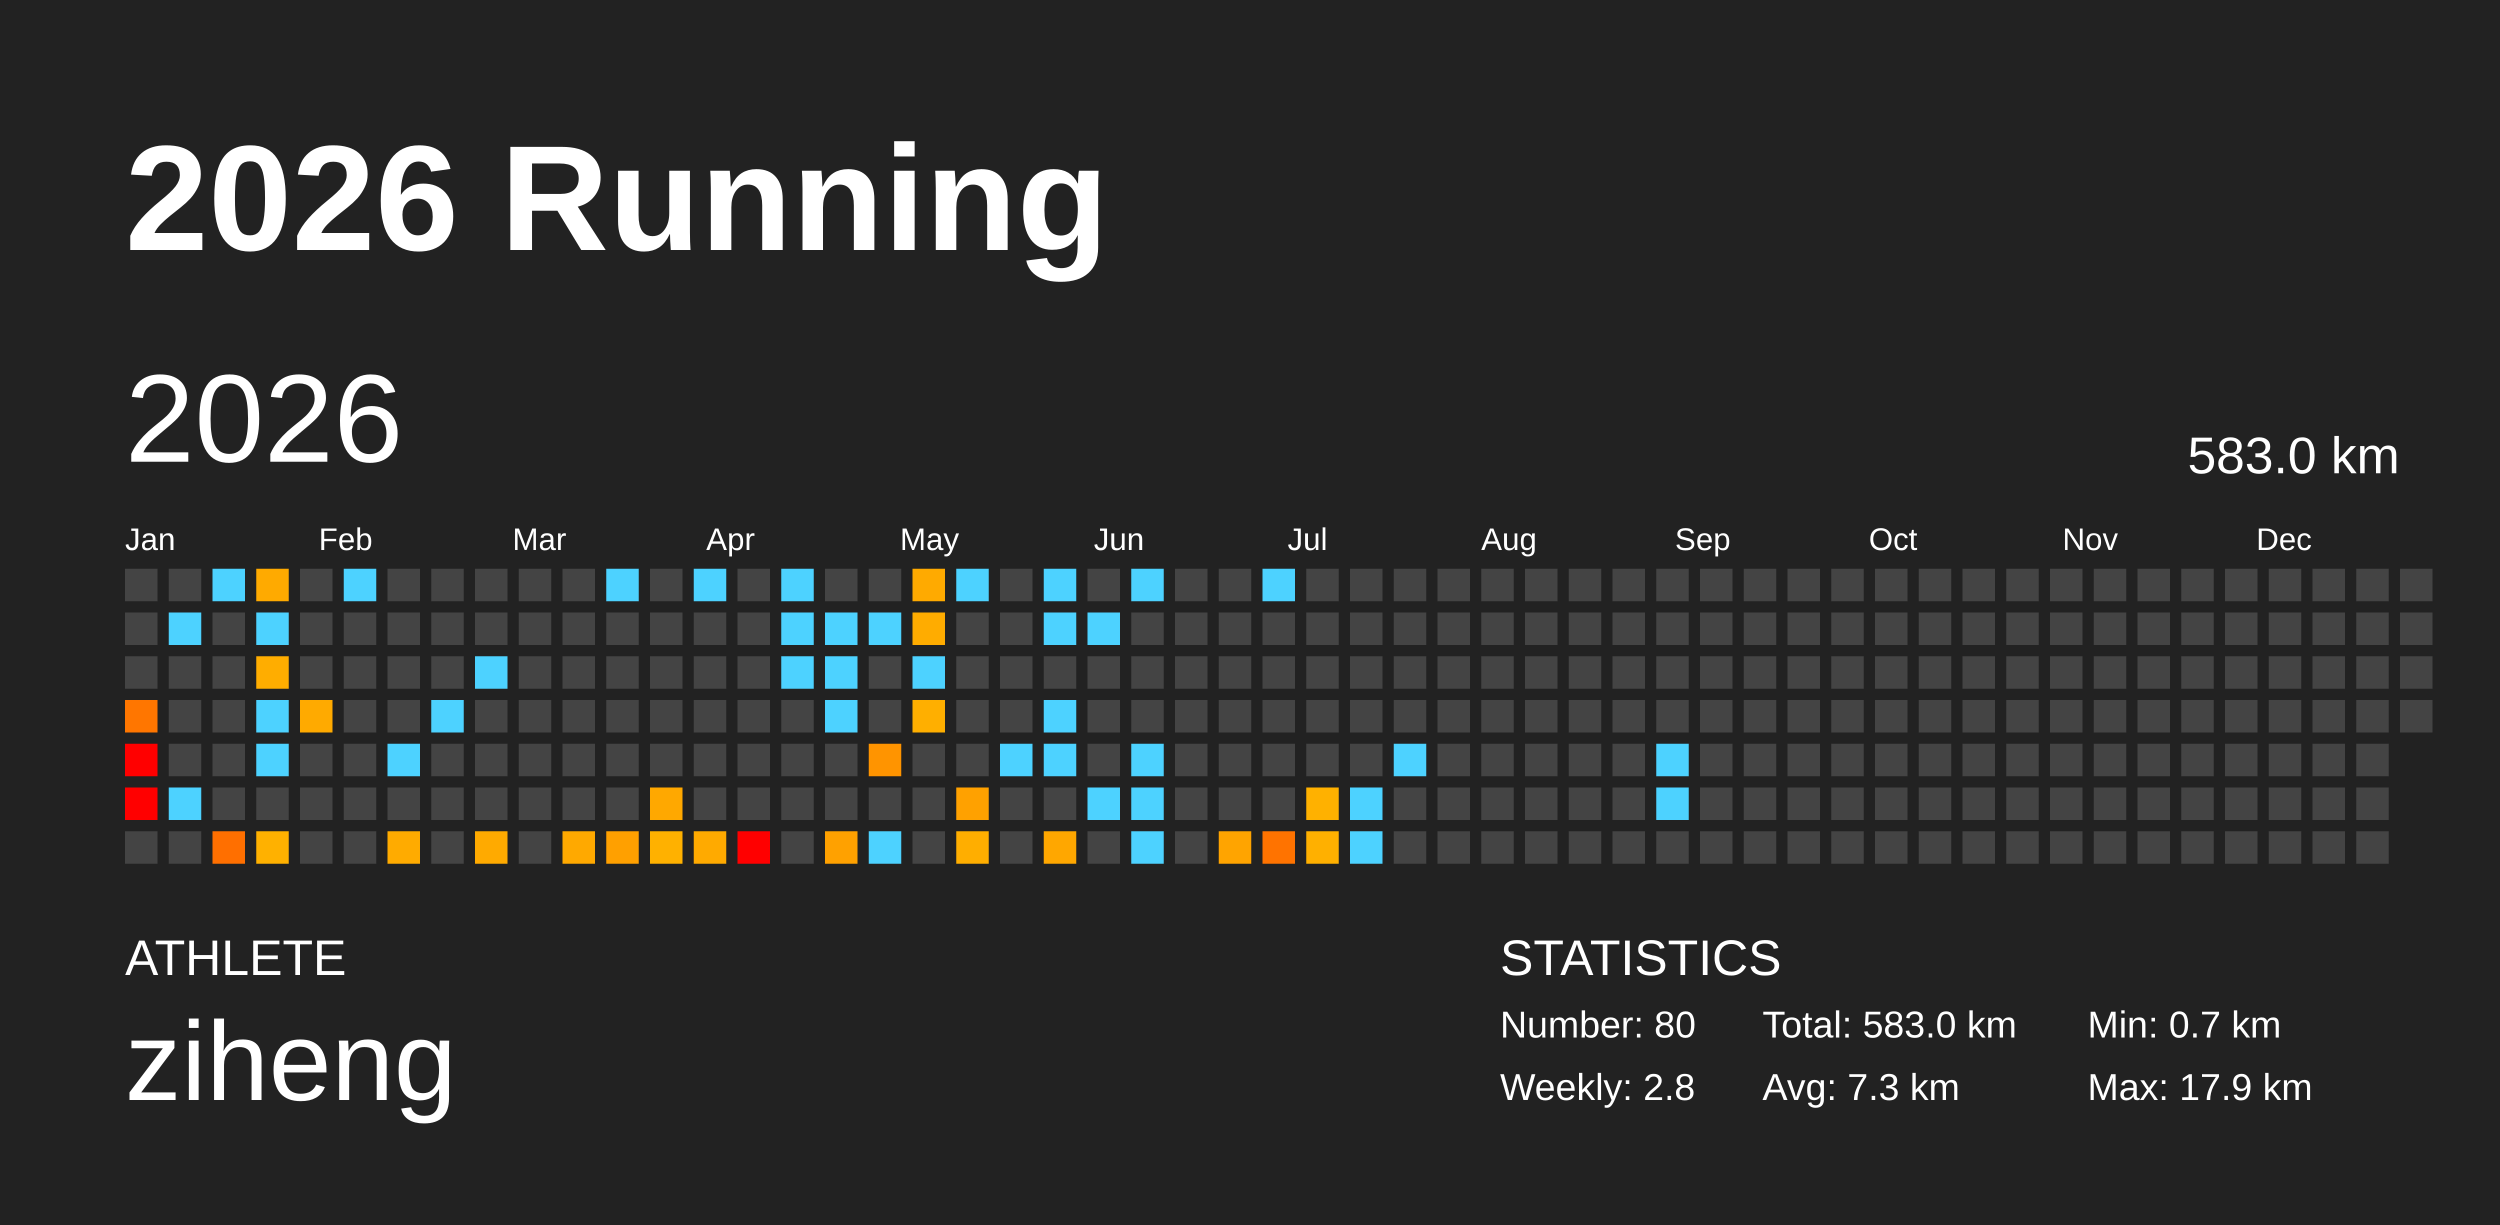
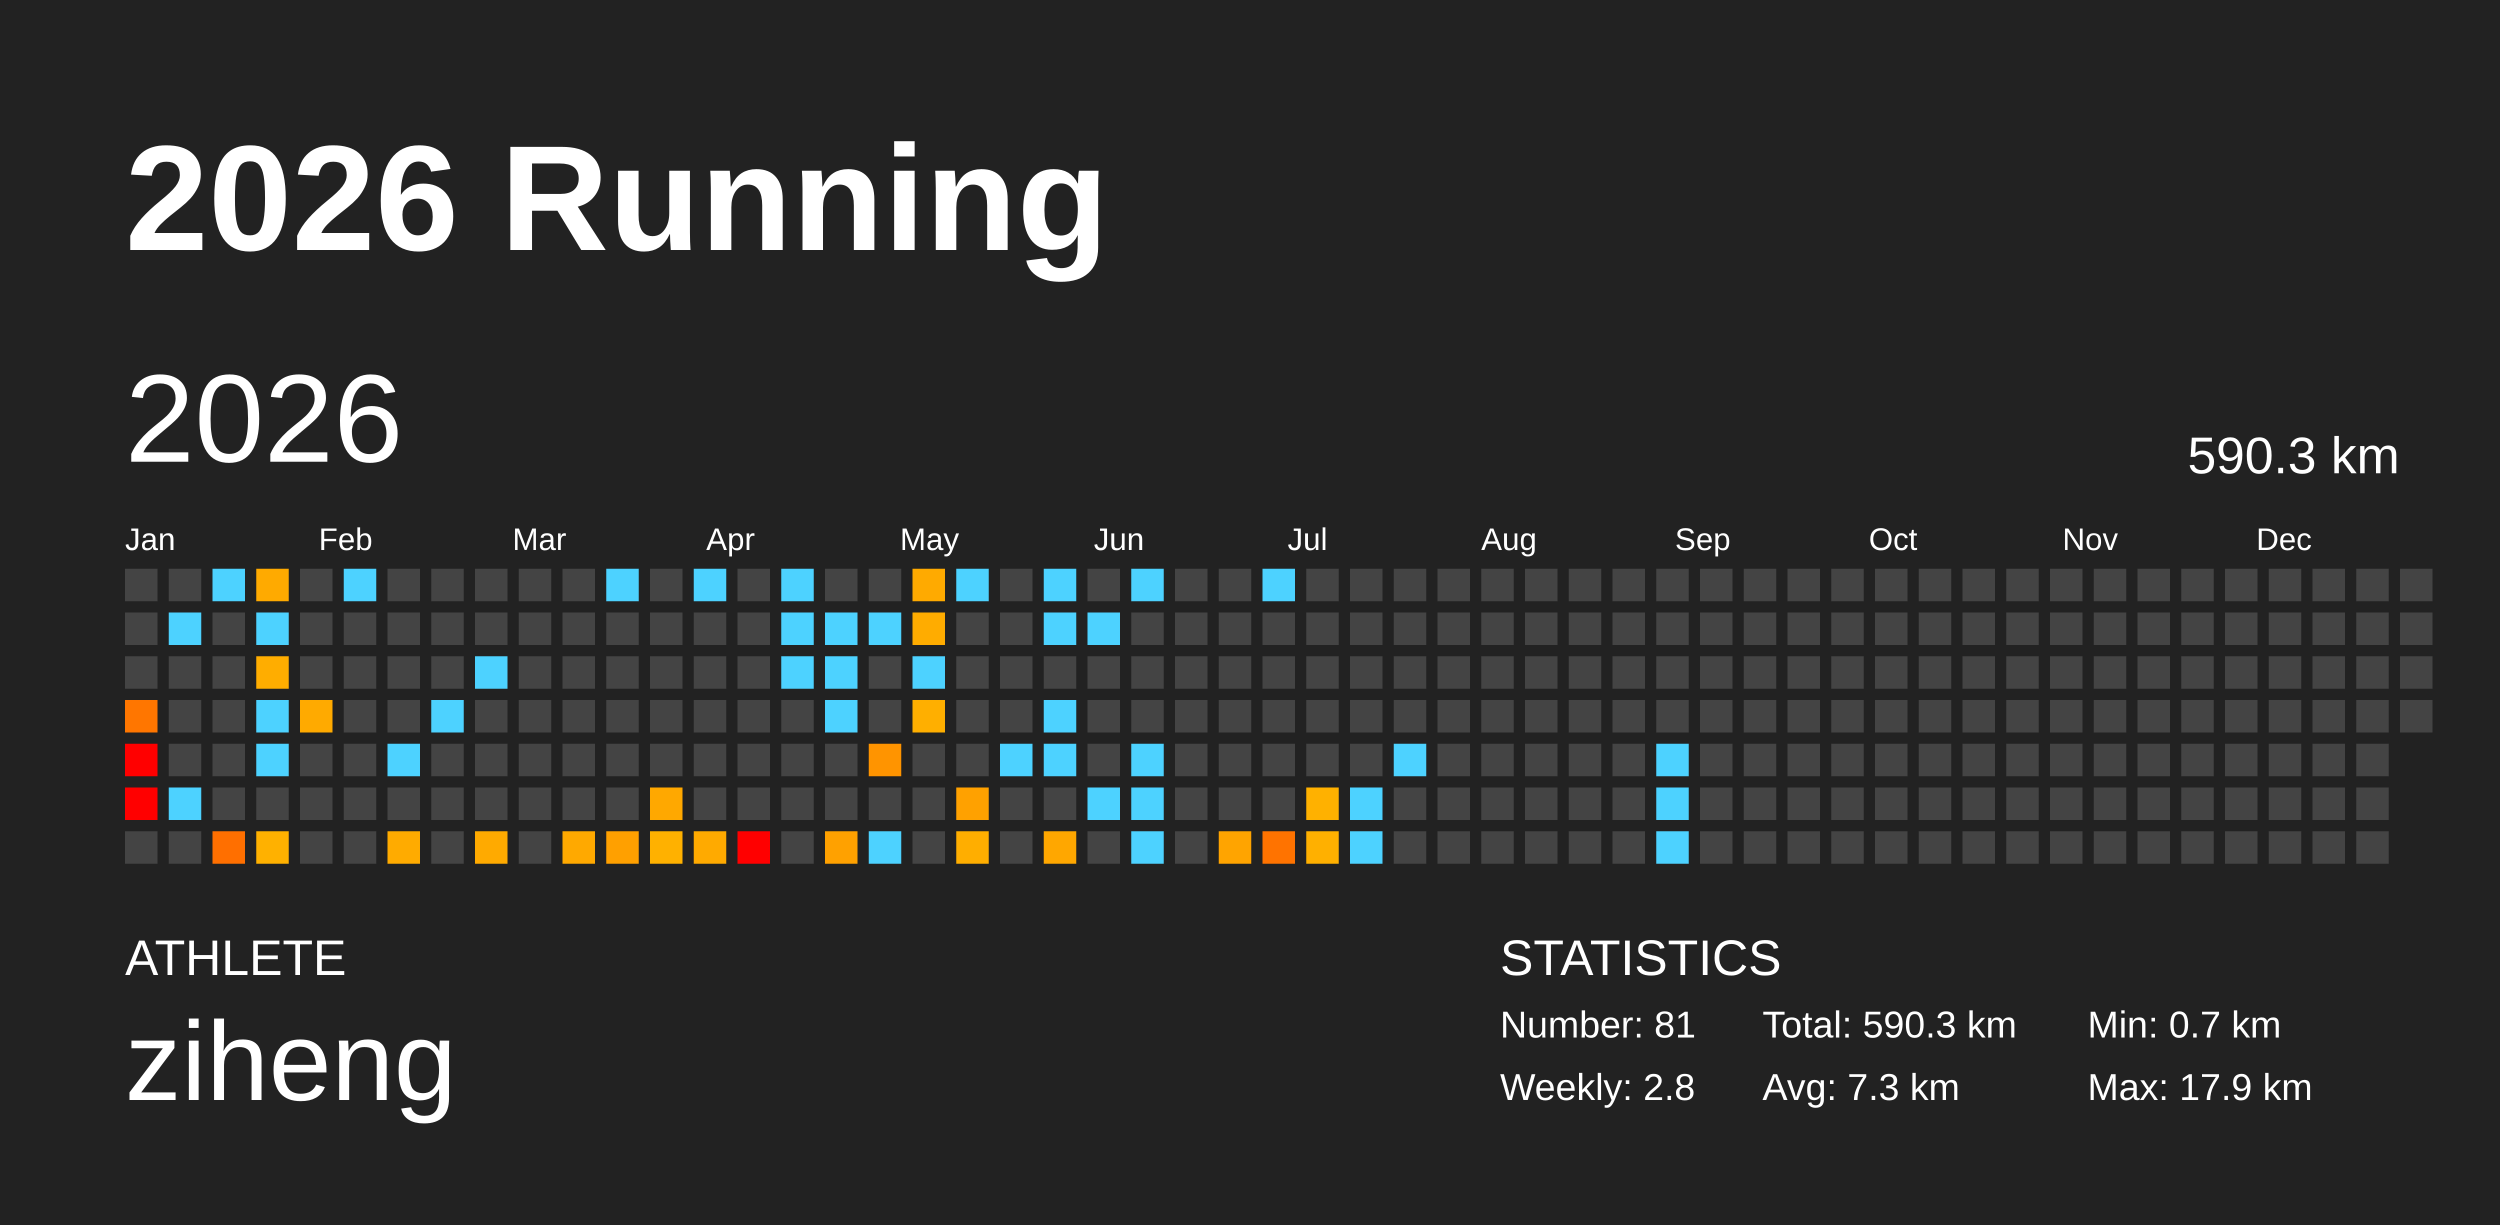
<svg xmlns="http://www.w3.org/2000/svg" baseProfile="full" height="98mm" version="1.1" viewBox="0,0,200,98" width="200mm">
  <defs />
  <rect fill="#222222" height="98" width="200" x="0" y="0" />
  <text fill="#FFFFFF" style="font-size:12px; font-family:Arial; font-weight:bold;" x="10" y="20">2026 Running</text>
  <text fill="#FFFFFF" style="font-size:4px; font-family:Arial" x="10" y="78">ATHLETE</text>
  <text fill="#FFFFFF" style="font-size:9px; font-family:Arial" x="10" y="88">ziheng</text>
  <text fill="#FFFFFF" style="font-size:4px; font-family:Arial" x="120" y="78">STATISTICS</text>
-   <text fill="#FFFFFF" style="font-size:3px; font-family:Arial" x="120" y="83">Number: 80</text>
+   <text fill="#FFFFFF" style="font-size:3px; font-family:Arial" x="120" y="83">Number: 81</text>
  <text fill="#FFFFFF" style="font-size:3px; font-family:Arial" x="120" y="88">Weekly: 2.8</text>
-   <text fill="#FFFFFF" style="font-size:3px; font-family:Arial" x="141" y="83">Total: 583.0 km</text>
+   <text fill="#FFFFFF" style="font-size:3px; font-family:Arial" x="141" y="83">Total: 590.3 km</text>
  <text fill="#FFFFFF" style="font-size:3px; font-family:Arial" x="141" y="88">Avg: 7.3 km</text>
  <text fill="#FFFFFF" style="font-size:3px; font-family:Arial" x="167" y="83">Min: 0.7 km</text>
  <text fill="#FFFFFF" style="font-size:3px; font-family:Arial" x="167" y="88">Max: 17.9 km</text>
  <text dominant-baseline="hanging" fill="#FFFFFF" style="font-size:10.0px; font-family:Arial;" x="10" y="30">2026</text>
-   <text dominant-baseline="hanging" fill="#FFFFFF" style="font-size:4.125px; font-family:Arial;" x="175" y="35">583.0 km</text>
+   <text dominant-baseline="hanging" fill="#FFFFFF" style="font-size:4.125px; font-family:Arial;" x="175" y="35">590.3 km</text>
  <text fill="#FFFFFF" style="font-size:2.5px; font-family:Arial" x="10.0" y="44">Jan</text>
  <text fill="#FFFFFF" style="font-size:2.5px; font-family:Arial" x="25.5" y="44">Feb</text>
  <text fill="#FFFFFF" style="font-size:2.5px; font-family:Arial" x="41.0" y="44">Mar</text>
  <text fill="#FFFFFF" style="font-size:2.5px; font-family:Arial" x="56.5" y="44">Apr</text>
  <text fill="#FFFFFF" style="font-size:2.5px; font-family:Arial" x="72.0" y="44">May</text>
  <text fill="#FFFFFF" style="font-size:2.5px; font-family:Arial" x="87.5" y="44">Jun</text>
  <text fill="#FFFFFF" style="font-size:2.5px; font-family:Arial" x="103.0" y="44">Jul</text>
  <text fill="#FFFFFF" style="font-size:2.5px; font-family:Arial" x="118.5" y="44">Aug</text>
  <text fill="#FFFFFF" style="font-size:2.5px; font-family:Arial" x="134.0" y="44">Sep</text>
  <text fill="#FFFFFF" style="font-size:2.5px; font-family:Arial" x="149.5" y="44">Oct</text>
  <text fill="#FFFFFF" style="font-size:2.5px; font-family:Arial" x="165.0" y="44">Nov</text>
  <text fill="#FFFFFF" style="font-size:2.5px; font-family:Arial" x="180.5" y="44">Dec</text>
  <rect fill="#444444" height="2.6" width="2.6" x="10.0" y="45.5" />
  <rect fill="#444444" height="2.6" width="2.6" x="10.0" y="49.0" />
  <rect fill="#444444" height="2.6" width="2.6" x="10.0" y="52.5" />
  <rect fill="#ff7600" height="2.6" width="2.6" x="10.0" y="56.0" />
  <rect fill="red" height="2.6" width="2.6" x="10.0" y="59.5" />
  <rect fill="red" height="2.6" width="2.6" x="10.0" y="63.0" />
  <rect fill="#444444" height="2.6" width="2.6" x="10.0" y="66.5" />
  <rect fill="#444444" height="2.6" width="2.6" x="13.5" y="45.5" />
  <rect fill="#4dd2ff" height="2.6" width="2.6" x="13.5" y="49.0" />
  <rect fill="#444444" height="2.6" width="2.6" x="13.5" y="52.5" />
  <rect fill="#444444" height="2.6" width="2.6" x="13.5" y="56.0" />
  <rect fill="#444444" height="2.6" width="2.6" x="13.5" y="59.5" />
  <rect fill="#4dd2ff" height="2.6" width="2.6" x="13.5" y="63.0" />
  <rect fill="#444444" height="2.6" width="2.6" x="13.5" y="66.5" />
  <rect fill="#4dd2ff" height="2.6" width="2.6" x="17.0" y="45.5" />
  <rect fill="#444444" height="2.6" width="2.6" x="17.0" y="49.0" />
  <rect fill="#444444" height="2.6" width="2.6" x="17.0" y="52.5" />
  <rect fill="#444444" height="2.6" width="2.6" x="17.0" y="56.0" />
  <rect fill="#444444" height="2.6" width="2.6" x="17.0" y="59.5" />
  <rect fill="#444444" height="2.6" width="2.6" x="17.0" y="63.0" />
  <rect fill="#ff6f00" height="2.6" width="2.6" x="17.0" y="66.5" />
  <rect fill="#ffaa00" height="2.6" width="2.6" x="20.5" y="45.5" />
  <rect fill="#4dd2ff" height="2.6" width="2.6" x="20.5" y="49.0" />
  <rect fill="#ffad00" height="2.6" width="2.6" x="20.5" y="52.5" />
  <rect fill="#4dd2ff" height="2.6" width="2.6" x="20.5" y="56.0" />
  <rect fill="#4dd2ff" height="2.6" width="2.6" x="20.5" y="59.5" />
  <rect fill="#444444" height="2.6" width="2.6" x="20.5" y="63.0" />
  <rect fill="#ffb100" height="2.6" width="2.6" x="20.5" y="66.5" />
  <rect fill="#444444" height="2.6" width="2.6" x="24.0" y="45.5" />
  <rect fill="#444444" height="2.6" width="2.6" x="24.0" y="49.0" />
  <rect fill="#444444" height="2.6" width="2.6" x="24.0" y="52.5" />
  <rect fill="#ffaa00" height="2.6" width="2.6" x="24.0" y="56.0" />
  <rect fill="#444444" height="2.6" width="2.6" x="24.0" y="59.5" />
  <rect fill="#444444" height="2.6" width="2.6" x="24.0" y="63.0" />
  <rect fill="#444444" height="2.6" width="2.6" x="24.0" y="66.5" />
  <rect fill="#4dd2ff" height="2.6" width="2.6" x="27.5" y="45.5" />
  <rect fill="#444444" height="2.6" width="2.6" x="27.5" y="49.0" />
  <rect fill="#444444" height="2.6" width="2.6" x="27.5" y="52.5" />
  <rect fill="#444444" height="2.6" width="2.6" x="27.5" y="56.0" />
  <rect fill="#444444" height="2.6" width="2.6" x="27.5" y="59.5" />
  <rect fill="#444444" height="2.6" width="2.6" x="27.5" y="63.0" />
  <rect fill="#444444" height="2.6" width="2.6" x="27.5" y="66.5" />
  <rect fill="#444444" height="2.6" width="2.6" x="31.0" y="45.5" />
  <rect fill="#444444" height="2.6" width="2.6" x="31.0" y="49.0" />
  <rect fill="#444444" height="2.6" width="2.6" x="31.0" y="52.5" />
  <rect fill="#444444" height="2.6" width="2.6" x="31.0" y="56.0" />
  <rect fill="#4dd2ff" height="2.6" width="2.6" x="31.0" y="59.5" />
  <rect fill="#444444" height="2.6" width="2.6" x="31.0" y="63.0" />
  <rect fill="#ffab00" height="2.6" width="2.6" x="31.0" y="66.5" />
  <rect fill="#444444" height="2.6" width="2.6" x="34.5" y="45.5" />
  <rect fill="#444444" height="2.6" width="2.6" x="34.5" y="49.0" />
  <rect fill="#444444" height="2.6" width="2.6" x="34.5" y="52.5" />
  <rect fill="#4dd2ff" height="2.6" width="2.6" x="34.5" y="56.0" />
  <rect fill="#444444" height="2.6" width="2.6" x="34.5" y="59.5" />
  <rect fill="#444444" height="2.6" width="2.6" x="34.5" y="63.0" />
  <rect fill="#444444" height="2.6" width="2.6" x="34.5" y="66.5" />
  <rect fill="#444444" height="2.6" width="2.6" x="38.0" y="45.5" />
  <rect fill="#444444" height="2.6" width="2.6" x="38.0" y="49.0" />
  <rect fill="#4dd2ff" height="2.6" width="2.6" x="38.0" y="52.5" />
  <rect fill="#444444" height="2.6" width="2.6" x="38.0" y="56.0" />
  <rect fill="#444444" height="2.6" width="2.6" x="38.0" y="59.5" />
  <rect fill="#444444" height="2.6" width="2.6" x="38.0" y="63.0" />
  <rect fill="#ffaa00" height="2.6" width="2.6" x="38.0" y="66.5" />
  <rect fill="#444444" height="2.6" width="2.6" x="41.5" y="45.5" />
  <rect fill="#444444" height="2.6" width="2.6" x="41.5" y="49.0" />
  <rect fill="#444444" height="2.6" width="2.6" x="41.5" y="52.5" />
  <rect fill="#444444" height="2.6" width="2.6" x="41.5" y="56.0" />
  <rect fill="#444444" height="2.6" width="2.6" x="41.5" y="59.5" />
  <rect fill="#444444" height="2.6" width="2.6" x="41.5" y="63.0" />
  <rect fill="#444444" height="2.6" width="2.6" x="41.5" y="66.5" />
  <rect fill="#444444" height="2.6" width="2.6" x="45.0" y="45.5" />
  <rect fill="#444444" height="2.6" width="2.6" x="45.0" y="49.0" />
  <rect fill="#444444" height="2.6" width="2.6" x="45.0" y="52.5" />
  <rect fill="#444444" height="2.6" width="2.6" x="45.0" y="56.0" />
  <rect fill="#444444" height="2.6" width="2.6" x="45.0" y="59.5" />
  <rect fill="#444444" height="2.6" width="2.6" x="45.0" y="63.0" />
  <rect fill="#ffa900" height="2.6" width="2.6" x="45.0" y="66.5" />
  <rect fill="#4dd2ff" height="2.6" width="2.6" x="48.5" y="45.5" />
  <rect fill="#444444" height="2.6" width="2.6" x="48.5" y="49.0" />
  <rect fill="#444444" height="2.6" width="2.6" x="48.5" y="52.5" />
  <rect fill="#444444" height="2.6" width="2.6" x="48.5" y="56.0" />
  <rect fill="#444444" height="2.6" width="2.6" x="48.5" y="59.5" />
  <rect fill="#444444" height="2.6" width="2.6" x="48.5" y="63.0" />
  <rect fill="#ffa000" height="2.6" width="2.6" x="48.5" y="66.5" />
  <rect fill="#444444" height="2.6" width="2.6" x="52.0" y="45.5" />
  <rect fill="#444444" height="2.6" width="2.6" x="52.0" y="49.0" />
  <rect fill="#444444" height="2.6" width="2.6" x="52.0" y="52.5" />
  <rect fill="#444444" height="2.6" width="2.6" x="52.0" y="56.0" />
  <rect fill="#444444" height="2.6" width="2.6" x="52.0" y="59.5" />
  <rect fill="#ffa800" height="2.6" width="2.6" x="52.0" y="63.0" />
  <rect fill="#ffb100" height="2.6" width="2.6" x="52.0" y="66.5" />
  <rect fill="#4dd2ff" height="2.6" width="2.6" x="55.5" y="45.5" />
  <rect fill="#444444" height="2.6" width="2.6" x="55.5" y="49.0" />
  <rect fill="#444444" height="2.6" width="2.6" x="55.5" y="52.5" />
  <rect fill="#444444" height="2.6" width="2.6" x="55.5" y="56.0" />
  <rect fill="#444444" height="2.6" width="2.6" x="55.5" y="59.5" />
  <rect fill="#444444" height="2.6" width="2.6" x="55.5" y="63.0" />
  <rect fill="#ffaa00" height="2.6" width="2.6" x="55.5" y="66.5" />
  <rect fill="#444444" height="2.6" width="2.6" x="59.0" y="45.5" />
  <rect fill="#444444" height="2.6" width="2.6" x="59.0" y="49.0" />
  <rect fill="#444444" height="2.6" width="2.6" x="59.0" y="52.5" />
  <rect fill="#444444" height="2.6" width="2.6" x="59.0" y="56.0" />
  <rect fill="#444444" height="2.6" width="2.6" x="59.0" y="59.5" />
  <rect fill="#444444" height="2.6" width="2.6" x="59.0" y="63.0" />
  <rect fill="red" height="2.6" width="2.6" x="59.0" y="66.5" />
  <rect fill="#4dd2ff" height="2.6" width="2.6" x="62.5" y="45.5" />
  <rect fill="#4dd2ff" height="2.6" width="2.6" x="62.5" y="49.0" />
  <rect fill="#4dd2ff" height="2.6" width="2.6" x="62.5" y="52.5" />
  <rect fill="#444444" height="2.6" width="2.6" x="62.5" y="56.0" />
  <rect fill="#444444" height="2.6" width="2.6" x="62.5" y="59.5" />
  <rect fill="#444444" height="2.6" width="2.6" x="62.5" y="63.0" />
  <rect fill="#444444" height="2.6" width="2.6" x="62.5" y="66.5" />
  <rect fill="#444444" height="2.6" width="2.6" x="66.0" y="45.5" />
  <rect fill="#4dd2ff" height="2.6" width="2.6" x="66.0" y="49.0" />
  <rect fill="#4dd2ff" height="2.6" width="2.6" x="66.0" y="52.5" />
  <rect fill="#4dd2ff" height="2.6" width="2.6" x="66.0" y="56.0" />
  <rect fill="#444444" height="2.6" width="2.6" x="66.0" y="59.5" />
  <rect fill="#444444" height="2.6" width="2.6" x="66.0" y="63.0" />
  <rect fill="#ffa100" height="2.6" width="2.6" x="66.0" y="66.5" />
  <rect fill="#444444" height="2.6" width="2.6" x="69.5" y="45.5" />
  <rect fill="#4dd2ff" height="2.6" width="2.6" x="69.5" y="49.0" />
  <rect fill="#444444" height="2.6" width="2.6" x="69.5" y="52.5" />
  <rect fill="#444444" height="2.6" width="2.6" x="69.5" y="56.0" />
  <rect fill="#ff9400" height="2.6" width="2.6" x="69.5" y="59.5" />
  <rect fill="#444444" height="2.6" width="2.6" x="69.5" y="63.0" />
  <rect fill="#4dd2ff" height="2.6" width="2.6" x="69.5" y="66.5" />
  <rect fill="#ffaa00" height="2.6" width="2.6" x="73.0" y="45.5" />
  <rect fill="#ffac00" height="2.6" width="2.6" x="73.0" y="49.0" />
  <rect fill="#4dd2ff" height="2.6" width="2.6" x="73.0" y="52.5" />
  <rect fill="#ffaf00" height="2.6" width="2.6" x="73.0" y="56.0" />
  <rect fill="#444444" height="2.6" width="2.6" x="73.0" y="59.5" />
  <rect fill="#444444" height="2.6" width="2.6" x="73.0" y="63.0" />
  <rect fill="#444444" height="2.6" width="2.6" x="73.0" y="66.5" />
  <rect fill="#4dd2ff" height="2.6" width="2.6" x="76.5" y="45.5" />
  <rect fill="#444444" height="2.6" width="2.6" x="76.5" y="49.0" />
  <rect fill="#444444" height="2.6" width="2.6" x="76.5" y="52.5" />
  <rect fill="#444444" height="2.6" width="2.6" x="76.5" y="56.0" />
  <rect fill="#444444" height="2.6" width="2.6" x="76.5" y="59.5" />
  <rect fill="#ffa100" height="2.6" width="2.6" x="76.5" y="63.0" />
  <rect fill="#ffae00" height="2.6" width="2.6" x="76.5" y="66.5" />
  <rect fill="#444444" height="2.6" width="2.6" x="80.0" y="45.5" />
  <rect fill="#444444" height="2.6" width="2.6" x="80.0" y="49.0" />
  <rect fill="#444444" height="2.6" width="2.6" x="80.0" y="52.5" />
  <rect fill="#444444" height="2.6" width="2.6" x="80.0" y="56.0" />
  <rect fill="#4dd2ff" height="2.6" width="2.6" x="80.0" y="59.5" />
  <rect fill="#444444" height="2.6" width="2.6" x="80.0" y="63.0" />
  <rect fill="#444444" height="2.6" width="2.6" x="80.0" y="66.5" />
  <rect fill="#4dd2ff" height="2.6" width="2.6" x="83.5" y="45.5" />
  <rect fill="#4dd2ff" height="2.6" width="2.6" x="83.5" y="49.0" />
  <rect fill="#444444" height="2.6" width="2.6" x="83.5" y="52.5" />
  <rect fill="#4dd2ff" height="2.6" width="2.6" x="83.5" y="56.0" />
  <rect fill="#4dd2ff" height="2.6" width="2.6" x="83.5" y="59.5" />
  <rect fill="#444444" height="2.6" width="2.6" x="83.5" y="63.0" />
  <rect fill="#ffa700" height="2.6" width="2.6" x="83.5" y="66.5" />
  <rect fill="#444444" height="2.6" width="2.6" x="87.0" y="45.5" />
  <rect fill="#4dd2ff" height="2.6" width="2.6" x="87.0" y="49.0" />
  <rect fill="#444444" height="2.6" width="2.6" x="87.0" y="52.5" />
  <rect fill="#444444" height="2.6" width="2.6" x="87.0" y="56.0" />
  <rect fill="#444444" height="2.6" width="2.6" x="87.0" y="59.5" />
  <rect fill="#4dd2ff" height="2.6" width="2.6" x="87.0" y="63.0" />
  <rect fill="#444444" height="2.6" width="2.6" x="87.0" y="66.5" />
  <rect fill="#4dd2ff" height="2.6" width="2.6" x="90.5" y="45.5" />
  <rect fill="#444444" height="2.6" width="2.6" x="90.5" y="49.0" />
  <rect fill="#444444" height="2.6" width="2.6" x="90.5" y="52.5" />
  <rect fill="#444444" height="2.6" width="2.6" x="90.5" y="56.0" />
  <rect fill="#4dd2ff" height="2.6" width="2.6" x="90.5" y="59.5" />
  <rect fill="#4dd2ff" height="2.6" width="2.6" x="90.5" y="63.0" />
  <rect fill="#4dd2ff" height="2.6" width="2.6" x="90.5" y="66.5" />
  <rect fill="#444444" height="2.6" width="2.6" x="94.0" y="45.5" />
  <rect fill="#444444" height="2.6" width="2.6" x="94.0" y="49.0" />
  <rect fill="#444444" height="2.6" width="2.6" x="94.0" y="52.5" />
  <rect fill="#444444" height="2.6" width="2.6" x="94.0" y="56.0" />
  <rect fill="#444444" height="2.6" width="2.6" x="94.0" y="59.5" />
  <rect fill="#444444" height="2.6" width="2.6" x="94.0" y="63.0" />
  <rect fill="#444444" height="2.6" width="2.6" x="94.0" y="66.5" />
  <rect fill="#444444" height="2.6" width="2.6" x="97.5" y="45.5" />
  <rect fill="#444444" height="2.6" width="2.6" x="97.5" y="49.0" />
  <rect fill="#444444" height="2.6" width="2.6" x="97.5" y="52.5" />
  <rect fill="#444444" height="2.6" width="2.6" x="97.5" y="56.0" />
  <rect fill="#444444" height="2.6" width="2.6" x="97.5" y="59.5" />
  <rect fill="#444444" height="2.6" width="2.6" x="97.5" y="63.0" />
  <rect fill="#ffa400" height="2.6" width="2.6" x="97.5" y="66.5" />
  <rect fill="#4dd2ff" height="2.6" width="2.6" x="101.0" y="45.5" />
  <rect fill="#444444" height="2.6" width="2.6" x="101.0" y="49.0" />
  <rect fill="#444444" height="2.6" width="2.6" x="101.0" y="52.5" />
  <rect fill="#444444" height="2.6" width="2.6" x="101.0" y="56.0" />
  <rect fill="#444444" height="2.6" width="2.6" x="101.0" y="59.5" />
  <rect fill="#444444" height="2.6" width="2.6" x="101.0" y="63.0" />
  <rect fill="#ff7300" height="2.6" width="2.6" x="101.0" y="66.5" />
  <rect fill="#444444" height="2.6" width="2.6" x="104.5" y="45.5" />
  <rect fill="#444444" height="2.6" width="2.6" x="104.5" y="49.0" />
  <rect fill="#444444" height="2.6" width="2.6" x="104.5" y="52.5" />
  <rect fill="#444444" height="2.6" width="2.6" x="104.5" y="56.0" />
  <rect fill="#444444" height="2.6" width="2.6" x="104.5" y="59.5" />
  <rect fill="#ffb100" height="2.6" width="2.6" x="104.5" y="63.0" />
  <rect fill="#ffb000" height="2.6" width="2.6" x="104.5" y="66.5" />
  <rect fill="#444444" height="2.6" width="2.6" x="108.0" y="45.5" />
  <rect fill="#444444" height="2.6" width="2.6" x="108.0" y="49.0" />
  <rect fill="#444444" height="2.6" width="2.6" x="108.0" y="52.5" />
  <rect fill="#444444" height="2.6" width="2.6" x="108.0" y="56.0" />
  <rect fill="#444444" height="2.6" width="2.6" x="108.0" y="59.5" />
  <rect fill="#4dd2ff" height="2.6" width="2.6" x="108.0" y="63.0" />
  <rect fill="#4dd2ff" height="2.6" width="2.6" x="108.0" y="66.5" />
  <rect fill="#444444" height="2.6" width="2.6" x="111.5" y="45.5" />
  <rect fill="#444444" height="2.6" width="2.6" x="111.5" y="49.0" />
  <rect fill="#444444" height="2.6" width="2.6" x="111.5" y="52.5" />
  <rect fill="#444444" height="2.6" width="2.6" x="111.5" y="56.0" />
  <rect fill="#4dd2ff" height="2.6" width="2.6" x="111.5" y="59.5" />
  <rect fill="#444444" height="2.6" width="2.6" x="111.5" y="63.0" />
  <rect fill="#444444" height="2.6" width="2.6" x="111.5" y="66.5" />
  <rect fill="#444444" height="2.6" width="2.6" x="115.0" y="45.5" />
  <rect fill="#444444" height="2.6" width="2.6" x="115.0" y="49.0" />
  <rect fill="#444444" height="2.6" width="2.6" x="115.0" y="52.5" />
  <rect fill="#444444" height="2.6" width="2.6" x="115.0" y="56.0" />
  <rect fill="#444444" height="2.6" width="2.6" x="115.0" y="59.5" />
  <rect fill="#444444" height="2.6" width="2.6" x="115.0" y="63.0" />
  <rect fill="#444444" height="2.6" width="2.6" x="115.0" y="66.5" />
  <rect fill="#444444" height="2.6" width="2.6" x="118.5" y="45.5" />
  <rect fill="#444444" height="2.6" width="2.6" x="118.5" y="49.0" />
  <rect fill="#444444" height="2.6" width="2.6" x="118.5" y="52.5" />
  <rect fill="#444444" height="2.6" width="2.6" x="118.5" y="56.0" />
  <rect fill="#444444" height="2.6" width="2.6" x="118.5" y="59.5" />
  <rect fill="#444444" height="2.6" width="2.6" x="118.5" y="63.0" />
  <rect fill="#444444" height="2.6" width="2.6" x="118.5" y="66.5" />
  <rect fill="#444444" height="2.6" width="2.6" x="122.0" y="45.5" />
  <rect fill="#444444" height="2.6" width="2.6" x="122.0" y="49.0" />
  <rect fill="#444444" height="2.6" width="2.6" x="122.0" y="52.5" />
  <rect fill="#444444" height="2.6" width="2.6" x="122.0" y="56.0" />
  <rect fill="#444444" height="2.6" width="2.6" x="122.0" y="59.5" />
  <rect fill="#444444" height="2.6" width="2.6" x="122.0" y="63.0" />
  <rect fill="#444444" height="2.6" width="2.6" x="122.0" y="66.5" />
  <rect fill="#444444" height="2.6" width="2.6" x="125.5" y="45.5" />
  <rect fill="#444444" height="2.6" width="2.6" x="125.5" y="49.0" />
  <rect fill="#444444" height="2.6" width="2.6" x="125.5" y="52.5" />
  <rect fill="#444444" height="2.6" width="2.6" x="125.5" y="56.0" />
  <rect fill="#444444" height="2.6" width="2.6" x="125.5" y="59.5" />
  <rect fill="#444444" height="2.6" width="2.6" x="125.5" y="63.0" />
  <rect fill="#444444" height="2.6" width="2.6" x="125.5" y="66.5" />
  <rect fill="#444444" height="2.6" width="2.6" x="129.0" y="45.5" />
  <rect fill="#444444" height="2.6" width="2.6" x="129.0" y="49.0" />
  <rect fill="#444444" height="2.6" width="2.6" x="129.0" y="52.5" />
  <rect fill="#444444" height="2.6" width="2.6" x="129.0" y="56.0" />
  <rect fill="#444444" height="2.6" width="2.6" x="129.0" y="59.5" />
  <rect fill="#444444" height="2.6" width="2.6" x="129.0" y="63.0" />
  <rect fill="#444444" height="2.6" width="2.6" x="129.0" y="66.5" />
  <rect fill="#444444" height="2.6" width="2.6" x="132.5" y="45.5" />
  <rect fill="#444444" height="2.6" width="2.6" x="132.5" y="49.0" />
  <rect fill="#444444" height="2.6" width="2.6" x="132.5" y="52.5" />
  <rect fill="#444444" height="2.6" width="2.6" x="132.5" y="56.0" />
  <rect fill="#4dd2ff" height="2.6" width="2.6" x="132.5" y="59.5" />
  <rect fill="#4dd2ff" height="2.6" width="2.6" x="132.5" y="63.0" />
-   <rect fill="#444444" height="2.6" width="2.6" x="132.5" y="66.5" />
+   <rect fill="#4dd2ff" height="2.6" width="2.6" x="132.5" y="66.5" />
  <rect fill="#444444" height="2.6" width="2.6" x="136.0" y="45.5" />
  <rect fill="#444444" height="2.6" width="2.6" x="136.0" y="49.0" />
  <rect fill="#444444" height="2.6" width="2.6" x="136.0" y="52.5" />
  <rect fill="#444444" height="2.6" width="2.6" x="136.0" y="56.0" />
  <rect fill="#444444" height="2.6" width="2.6" x="136.0" y="59.5" />
  <rect fill="#444444" height="2.6" width="2.6" x="136.0" y="63.0" />
  <rect fill="#444444" height="2.6" width="2.6" x="136.0" y="66.5" />
  <rect fill="#444444" height="2.6" width="2.6" x="139.5" y="45.5" />
  <rect fill="#444444" height="2.6" width="2.6" x="139.5" y="49.0" />
  <rect fill="#444444" height="2.6" width="2.6" x="139.5" y="52.5" />
  <rect fill="#444444" height="2.6" width="2.6" x="139.5" y="56.0" />
  <rect fill="#444444" height="2.6" width="2.6" x="139.5" y="59.5" />
  <rect fill="#444444" height="2.6" width="2.6" x="139.5" y="63.0" />
  <rect fill="#444444" height="2.6" width="2.6" x="139.5" y="66.5" />
  <rect fill="#444444" height="2.6" width="2.6" x="143.0" y="45.5" />
  <rect fill="#444444" height="2.6" width="2.6" x="143.0" y="49.0" />
  <rect fill="#444444" height="2.6" width="2.6" x="143.0" y="52.5" />
  <rect fill="#444444" height="2.6" width="2.6" x="143.0" y="56.0" />
  <rect fill="#444444" height="2.6" width="2.6" x="143.0" y="59.5" />
  <rect fill="#444444" height="2.6" width="2.6" x="143.0" y="63.0" />
  <rect fill="#444444" height="2.6" width="2.6" x="143.0" y="66.5" />
  <rect fill="#444444" height="2.6" width="2.6" x="146.5" y="45.5" />
  <rect fill="#444444" height="2.6" width="2.6" x="146.5" y="49.0" />
  <rect fill="#444444" height="2.6" width="2.6" x="146.5" y="52.5" />
  <rect fill="#444444" height="2.6" width="2.6" x="146.5" y="56.0" />
  <rect fill="#444444" height="2.6" width="2.6" x="146.5" y="59.5" />
  <rect fill="#444444" height="2.6" width="2.6" x="146.5" y="63.0" />
  <rect fill="#444444" height="2.6" width="2.6" x="146.5" y="66.5" />
  <rect fill="#444444" height="2.6" width="2.6" x="150.0" y="45.5" />
  <rect fill="#444444" height="2.6" width="2.6" x="150.0" y="49.0" />
  <rect fill="#444444" height="2.6" width="2.6" x="150.0" y="52.5" />
  <rect fill="#444444" height="2.6" width="2.6" x="150.0" y="56.0" />
  <rect fill="#444444" height="2.6" width="2.6" x="150.0" y="59.5" />
  <rect fill="#444444" height="2.6" width="2.6" x="150.0" y="63.0" />
  <rect fill="#444444" height="2.6" width="2.6" x="150.0" y="66.5" />
  <rect fill="#444444" height="2.6" width="2.6" x="153.5" y="45.5" />
  <rect fill="#444444" height="2.6" width="2.6" x="153.5" y="49.0" />
  <rect fill="#444444" height="2.6" width="2.6" x="153.5" y="52.5" />
  <rect fill="#444444" height="2.6" width="2.6" x="153.5" y="56.0" />
  <rect fill="#444444" height="2.6" width="2.6" x="153.5" y="59.5" />
  <rect fill="#444444" height="2.6" width="2.6" x="153.5" y="63.0" />
  <rect fill="#444444" height="2.6" width="2.6" x="153.5" y="66.5" />
  <rect fill="#444444" height="2.6" width="2.6" x="157.0" y="45.5" />
  <rect fill="#444444" height="2.6" width="2.6" x="157.0" y="49.0" />
  <rect fill="#444444" height="2.6" width="2.6" x="157.0" y="52.5" />
  <rect fill="#444444" height="2.6" width="2.6" x="157.0" y="56.0" />
  <rect fill="#444444" height="2.6" width="2.6" x="157.0" y="59.5" />
  <rect fill="#444444" height="2.6" width="2.6" x="157.0" y="63.0" />
  <rect fill="#444444" height="2.6" width="2.6" x="157.0" y="66.5" />
  <rect fill="#444444" height="2.6" width="2.6" x="160.5" y="45.5" />
  <rect fill="#444444" height="2.6" width="2.6" x="160.5" y="49.0" />
  <rect fill="#444444" height="2.6" width="2.6" x="160.5" y="52.5" />
  <rect fill="#444444" height="2.6" width="2.6" x="160.5" y="56.0" />
  <rect fill="#444444" height="2.6" width="2.6" x="160.5" y="59.5" />
  <rect fill="#444444" height="2.6" width="2.6" x="160.5" y="63.0" />
  <rect fill="#444444" height="2.6" width="2.6" x="160.5" y="66.5" />
  <rect fill="#444444" height="2.6" width="2.6" x="164.0" y="45.5" />
  <rect fill="#444444" height="2.6" width="2.6" x="164.0" y="49.0" />
  <rect fill="#444444" height="2.6" width="2.6" x="164.0" y="52.5" />
  <rect fill="#444444" height="2.6" width="2.6" x="164.0" y="56.0" />
  <rect fill="#444444" height="2.6" width="2.6" x="164.0" y="59.5" />
  <rect fill="#444444" height="2.6" width="2.6" x="164.0" y="63.0" />
  <rect fill="#444444" height="2.6" width="2.6" x="164.0" y="66.5" />
  <rect fill="#444444" height="2.6" width="2.6" x="167.5" y="45.5" />
  <rect fill="#444444" height="2.6" width="2.6" x="167.5" y="49.0" />
  <rect fill="#444444" height="2.6" width="2.6" x="167.5" y="52.5" />
  <rect fill="#444444" height="2.6" width="2.6" x="167.5" y="56.0" />
  <rect fill="#444444" height="2.6" width="2.6" x="167.5" y="59.5" />
  <rect fill="#444444" height="2.6" width="2.6" x="167.5" y="63.0" />
  <rect fill="#444444" height="2.6" width="2.6" x="167.5" y="66.5" />
  <rect fill="#444444" height="2.6" width="2.6" x="171.0" y="45.5" />
  <rect fill="#444444" height="2.6" width="2.6" x="171.0" y="49.0" />
  <rect fill="#444444" height="2.6" width="2.6" x="171.0" y="52.5" />
  <rect fill="#444444" height="2.6" width="2.6" x="171.0" y="56.0" />
  <rect fill="#444444" height="2.6" width="2.6" x="171.0" y="59.5" />
  <rect fill="#444444" height="2.6" width="2.6" x="171.0" y="63.0" />
  <rect fill="#444444" height="2.6" width="2.6" x="171.0" y="66.5" />
  <rect fill="#444444" height="2.6" width="2.6" x="174.5" y="45.5" />
  <rect fill="#444444" height="2.6" width="2.6" x="174.5" y="49.0" />
  <rect fill="#444444" height="2.6" width="2.6" x="174.5" y="52.5" />
  <rect fill="#444444" height="2.6" width="2.6" x="174.5" y="56.0" />
  <rect fill="#444444" height="2.6" width="2.6" x="174.5" y="59.5" />
  <rect fill="#444444" height="2.6" width="2.6" x="174.5" y="63.0" />
  <rect fill="#444444" height="2.6" width="2.6" x="174.5" y="66.5" />
  <rect fill="#444444" height="2.6" width="2.6" x="178.0" y="45.5" />
  <rect fill="#444444" height="2.6" width="2.6" x="178.0" y="49.0" />
  <rect fill="#444444" height="2.6" width="2.6" x="178.0" y="52.5" />
  <rect fill="#444444" height="2.6" width="2.6" x="178.0" y="56.0" />
  <rect fill="#444444" height="2.6" width="2.6" x="178.0" y="59.5" />
  <rect fill="#444444" height="2.6" width="2.6" x="178.0" y="63.0" />
  <rect fill="#444444" height="2.6" width="2.6" x="178.0" y="66.5" />
  <rect fill="#444444" height="2.6" width="2.6" x="181.5" y="45.5" />
  <rect fill="#444444" height="2.6" width="2.6" x="181.5" y="49.0" />
  <rect fill="#444444" height="2.6" width="2.6" x="181.5" y="52.5" />
  <rect fill="#444444" height="2.6" width="2.6" x="181.5" y="56.0" />
  <rect fill="#444444" height="2.6" width="2.6" x="181.5" y="59.5" />
  <rect fill="#444444" height="2.6" width="2.6" x="181.5" y="63.0" />
  <rect fill="#444444" height="2.6" width="2.6" x="181.5" y="66.5" />
  <rect fill="#444444" height="2.6" width="2.6" x="185.0" y="45.5" />
  <rect fill="#444444" height="2.6" width="2.6" x="185.0" y="49.0" />
  <rect fill="#444444" height="2.6" width="2.6" x="185.0" y="52.5" />
  <rect fill="#444444" height="2.6" width="2.6" x="185.0" y="56.0" />
  <rect fill="#444444" height="2.6" width="2.6" x="185.0" y="59.5" />
  <rect fill="#444444" height="2.6" width="2.6" x="185.0" y="63.0" />
  <rect fill="#444444" height="2.6" width="2.6" x="185.0" y="66.5" />
  <rect fill="#444444" height="2.6" width="2.6" x="188.5" y="45.5" />
  <rect fill="#444444" height="2.6" width="2.6" x="188.5" y="49.0" />
  <rect fill="#444444" height="2.6" width="2.6" x="188.5" y="52.5" />
  <rect fill="#444444" height="2.6" width="2.6" x="188.5" y="56.0" />
  <rect fill="#444444" height="2.6" width="2.6" x="188.5" y="59.5" />
  <rect fill="#444444" height="2.6" width="2.6" x="188.5" y="63.0" />
  <rect fill="#444444" height="2.6" width="2.6" x="188.5" y="66.5" />
  <rect fill="#444444" height="2.6" width="2.6" x="192.0" y="45.5" />
  <rect fill="#444444" height="2.6" width="2.6" x="192.0" y="49.0" />
  <rect fill="#444444" height="2.6" width="2.6" x="192.0" y="52.5" />
  <rect fill="#444444" height="2.6" width="2.6" x="192.0" y="56.0" />
</svg>
